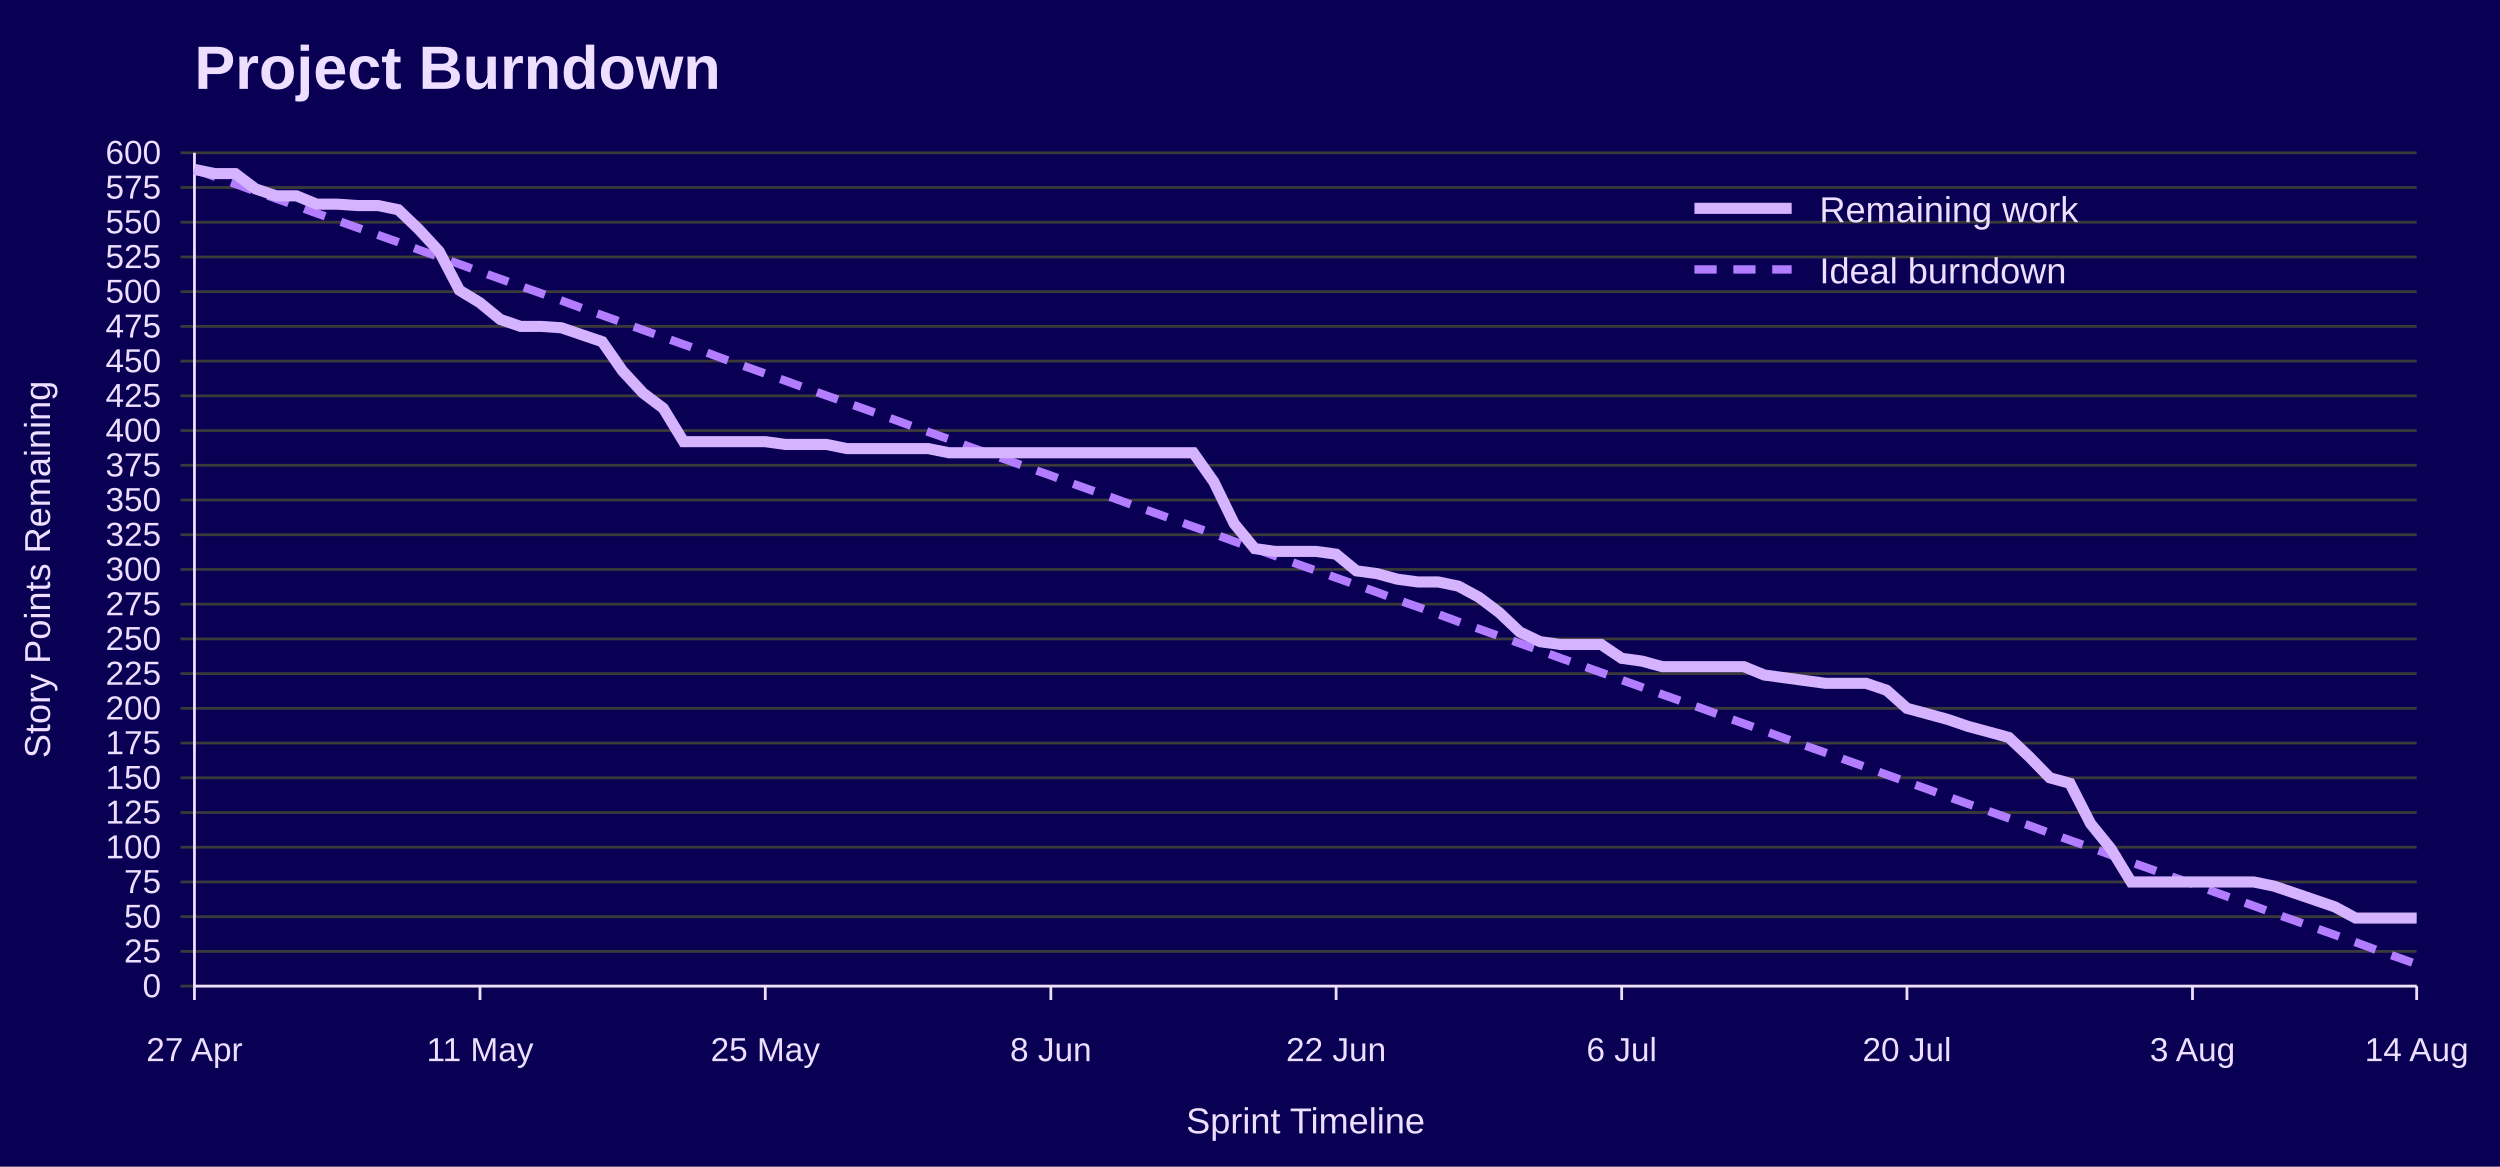
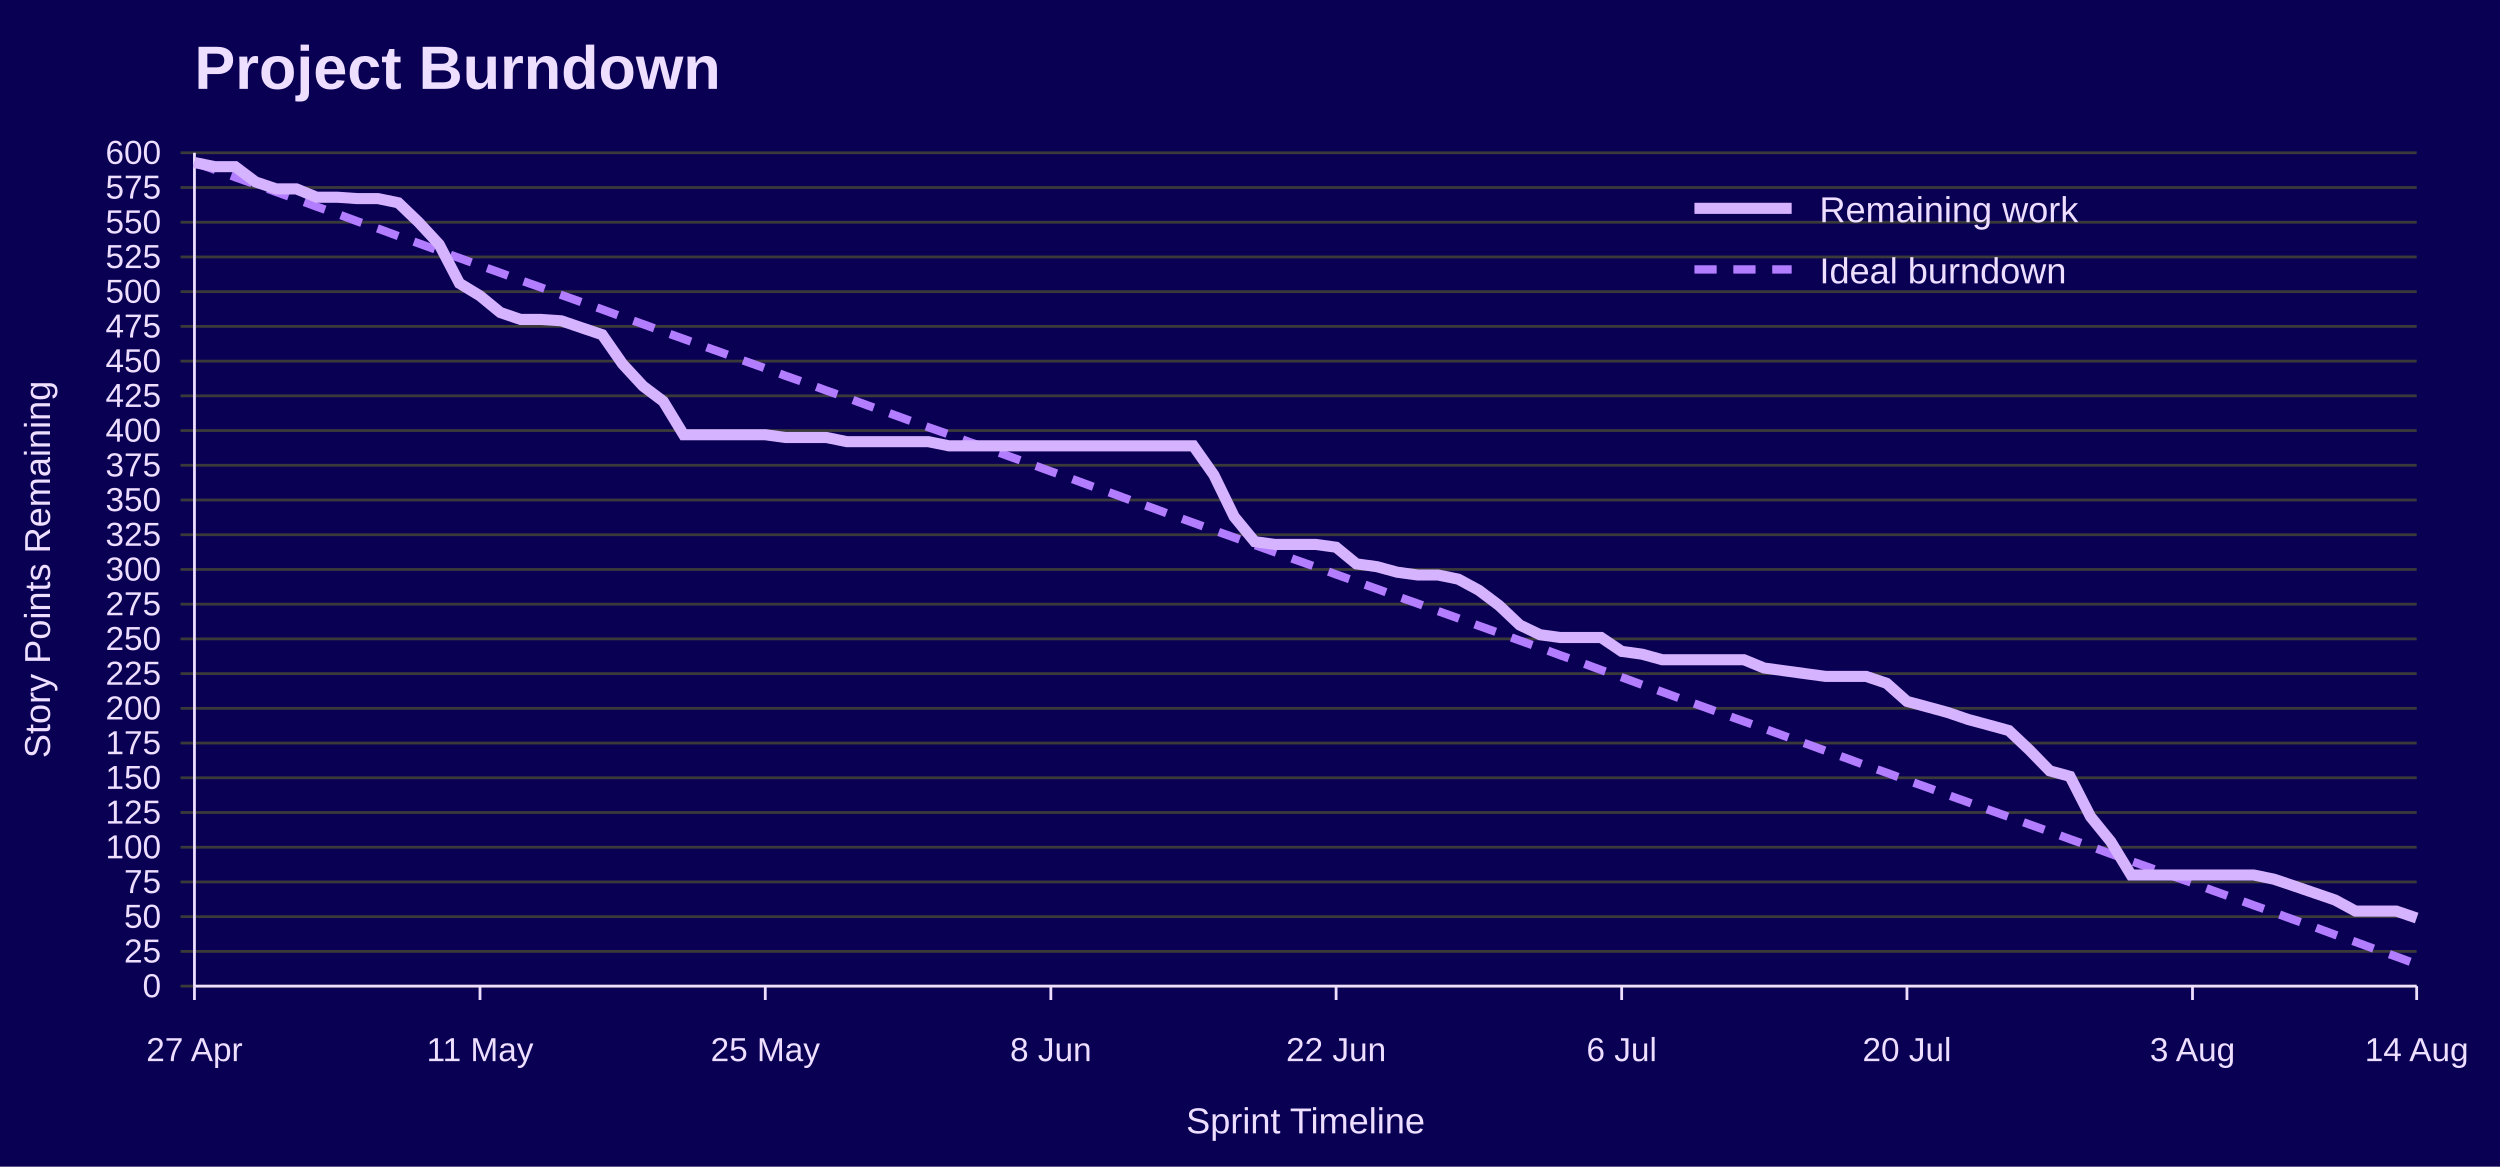
<svg xmlns="http://www.w3.org/2000/svg" width="900" height="420" viewBox="0 0 900 420" role="img" aria-labelledby="title desc">
  <rect width="100%" height="100%" fill="#090054" />
  <text x="70" y="32" font-family="Jost, Arial, Helvetica, sans-serif" font-size="22" font-weight="700" fill="#EEDEFF">Project Burndown</text>
  <line x1="65" y1="355.0" x2="870" y2="355.0" stroke="#3A3A3A" />
  <text x="58" y="359.0" font-family="Overpass, Arial, Helvetica, sans-serif" font-size="12" text-anchor="end" fill="#EEDEFF">0</text>
  <line x1="65" y1="342.5" x2="870" y2="342.5" stroke="#3A3A3A" />
  <text x="58" y="346.5" font-family="Overpass, Arial, Helvetica, sans-serif" font-size="12" text-anchor="end" fill="#EEDEFF">25</text>
  <line x1="65" y1="330.0" x2="870" y2="330.0" stroke="#3A3A3A" />
  <text x="58" y="334.0" font-family="Overpass, Arial, Helvetica, sans-serif" font-size="12" text-anchor="end" fill="#EEDEFF">50</text>
  <line x1="65" y1="317.5" x2="870" y2="317.5" stroke="#3A3A3A" />
  <text x="58" y="321.5" font-family="Overpass, Arial, Helvetica, sans-serif" font-size="12" text-anchor="end" fill="#EEDEFF">75</text>
  <line x1="65" y1="305.0" x2="870" y2="305.0" stroke="#3A3A3A" />
  <text x="58" y="309.0" font-family="Overpass, Arial, Helvetica, sans-serif" font-size="12" text-anchor="end" fill="#EEDEFF">100</text>
  <line x1="65" y1="292.5" x2="870" y2="292.5" stroke="#3A3A3A" />
  <text x="58" y="296.5" font-family="Overpass, Arial, Helvetica, sans-serif" font-size="12" text-anchor="end" fill="#EEDEFF">125</text>
  <line x1="65" y1="280.0" x2="870" y2="280.0" stroke="#3A3A3A" />
  <text x="58" y="284.0" font-family="Overpass, Arial, Helvetica, sans-serif" font-size="12" text-anchor="end" fill="#EEDEFF">150</text>
  <line x1="65" y1="267.5" x2="870" y2="267.5" stroke="#3A3A3A" />
  <text x="58" y="271.5" font-family="Overpass, Arial, Helvetica, sans-serif" font-size="12" text-anchor="end" fill="#EEDEFF">175</text>
  <line x1="65" y1="255.0" x2="870" y2="255.0" stroke="#3A3A3A" />
  <text x="58" y="259.0" font-family="Overpass, Arial, Helvetica, sans-serif" font-size="12" text-anchor="end" fill="#EEDEFF">200</text>
  <line x1="65" y1="242.5" x2="870" y2="242.5" stroke="#3A3A3A" />
  <text x="58" y="246.5" font-family="Overpass, Arial, Helvetica, sans-serif" font-size="12" text-anchor="end" fill="#EEDEFF">225</text>
  <line x1="65" y1="230.0" x2="870" y2="230.0" stroke="#3A3A3A" />
  <text x="58" y="234.0" font-family="Overpass, Arial, Helvetica, sans-serif" font-size="12" text-anchor="end" fill="#EEDEFF">250</text>
  <line x1="65" y1="217.5" x2="870" y2="217.5" stroke="#3A3A3A" />
  <text x="58" y="221.5" font-family="Overpass, Arial, Helvetica, sans-serif" font-size="12" text-anchor="end" fill="#EEDEFF">275</text>
  <line x1="65" y1="205.0" x2="870" y2="205.0" stroke="#3A3A3A" />
  <text x="58" y="209.0" font-family="Overpass, Arial, Helvetica, sans-serif" font-size="12" text-anchor="end" fill="#EEDEFF">300</text>
  <line x1="65" y1="192.5" x2="870" y2="192.5" stroke="#3A3A3A" />
  <text x="58" y="196.5" font-family="Overpass, Arial, Helvetica, sans-serif" font-size="12" text-anchor="end" fill="#EEDEFF">325</text>
  <line x1="65" y1="180.0" x2="870" y2="180.0" stroke="#3A3A3A" />
  <text x="58" y="184.0" font-family="Overpass, Arial, Helvetica, sans-serif" font-size="12" text-anchor="end" fill="#EEDEFF">350</text>
  <line x1="65" y1="167.5" x2="870" y2="167.5" stroke="#3A3A3A" />
  <text x="58" y="171.5" font-family="Overpass, Arial, Helvetica, sans-serif" font-size="12" text-anchor="end" fill="#EEDEFF">375</text>
  <line x1="65" y1="155.0" x2="870" y2="155.0" stroke="#3A3A3A" />
  <text x="58" y="159.0" font-family="Overpass, Arial, Helvetica, sans-serif" font-size="12" text-anchor="end" fill="#EEDEFF">400</text>
  <line x1="65" y1="142.5" x2="870" y2="142.5" stroke="#3A3A3A" />
  <text x="58" y="146.5" font-family="Overpass, Arial, Helvetica, sans-serif" font-size="12" text-anchor="end" fill="#EEDEFF">425</text>
  <line x1="65" y1="130.0" x2="870" y2="130.0" stroke="#3A3A3A" />
  <text x="58" y="134.0" font-family="Overpass, Arial, Helvetica, sans-serif" font-size="12" text-anchor="end" fill="#EEDEFF">450</text>
  <line x1="65" y1="117.5" x2="870" y2="117.5" stroke="#3A3A3A" />
  <text x="58" y="121.5" font-family="Overpass, Arial, Helvetica, sans-serif" font-size="12" text-anchor="end" fill="#EEDEFF">475</text>
  <line x1="65" y1="105.0" x2="870" y2="105.0" stroke="#3A3A3A" />
  <text x="58" y="109.0" font-family="Overpass, Arial, Helvetica, sans-serif" font-size="12" text-anchor="end" fill="#EEDEFF">500</text>
  <line x1="65" y1="92.5" x2="870" y2="92.5" stroke="#3A3A3A" />
  <text x="58" y="96.5" font-family="Overpass, Arial, Helvetica, sans-serif" font-size="12" text-anchor="end" fill="#EEDEFF">525</text>
  <line x1="65" y1="80.0" x2="870" y2="80.0" stroke="#3A3A3A" />
  <text x="58" y="84.0" font-family="Overpass, Arial, Helvetica, sans-serif" font-size="12" text-anchor="end" fill="#EEDEFF">550</text>
  <line x1="65" y1="67.5" x2="870" y2="67.5" stroke="#3A3A3A" />
  <text x="58" y="71.5" font-family="Overpass, Arial, Helvetica, sans-serif" font-size="12" text-anchor="end" fill="#EEDEFF">575</text>
  <line x1="65" y1="55.0" x2="870" y2="55.0" stroke="#3A3A3A" />
  <text x="58" y="59.0" font-family="Overpass, Arial, Helvetica, sans-serif" font-size="12" text-anchor="end" fill="#EEDEFF">600</text>
  <line x1="70.0" y1="355" x2="70.0" y2="360" stroke="#EEDEFF" />
  <text x="70.0" y="382" font-family="Overpass, Arial, Helvetica, sans-serif" font-size="12" text-anchor="middle" fill="#EEDEFF">27 Apr</text>
  <line x1="172.8" y1="355" x2="172.8" y2="360" stroke="#EEDEFF" />
  <text x="172.8" y="382" font-family="Overpass, Arial, Helvetica, sans-serif" font-size="12" text-anchor="middle" fill="#EEDEFF">11 May</text>
  <line x1="275.5" y1="355" x2="275.5" y2="360" stroke="#EEDEFF" />
  <text x="275.5" y="382" font-family="Overpass, Arial, Helvetica, sans-serif" font-size="12" text-anchor="middle" fill="#EEDEFF">25 May</text>
  <line x1="378.3" y1="355" x2="378.3" y2="360" stroke="#EEDEFF" />
  <text x="378.3" y="382" font-family="Overpass, Arial, Helvetica, sans-serif" font-size="12" text-anchor="middle" fill="#EEDEFF">8 Jun</text>
  <line x1="481.0" y1="355" x2="481.0" y2="360" stroke="#EEDEFF" />
  <text x="481.0" y="382" font-family="Overpass, Arial, Helvetica, sans-serif" font-size="12" text-anchor="middle" fill="#EEDEFF">22 Jun</text>
  <line x1="583.8" y1="355" x2="583.8" y2="360" stroke="#EEDEFF" />
  <text x="583.8" y="382" font-family="Overpass, Arial, Helvetica, sans-serif" font-size="12" text-anchor="middle" fill="#EEDEFF">6 Jul</text>
  <line x1="686.5" y1="355" x2="686.5" y2="360" stroke="#EEDEFF" />
  <text x="686.5" y="382" font-family="Overpass, Arial, Helvetica, sans-serif" font-size="12" text-anchor="middle" fill="#EEDEFF">20 Jul</text>
  <line x1="789.3" y1="355" x2="789.3" y2="360" stroke="#EEDEFF" />
  <text x="789.3" y="382" font-family="Overpass, Arial, Helvetica, sans-serif" font-size="12" text-anchor="middle" fill="#EEDEFF">3 Aug</text>
  <line x1="870.0" y1="355" x2="870.0" y2="360" stroke="#EEDEFF" />
  <text x="870.0" y="382" font-family="Overpass, Arial, Helvetica, sans-serif" font-size="12" text-anchor="middle" fill="#EEDEFF">14 Aug</text>
  <line x1="70" y1="55" x2="70" y2="355" stroke="#EEDEFF" />
  <line x1="70" y1="355" x2="870" y2="355" stroke="#EEDEFF" />
  <text x="18" y="205.0" font-family="Overpass, Arial, Helvetica, sans-serif" font-size="13" text-anchor="middle" transform="rotate(-90 18 205.0)" fill="#EEDEFF">Story Points Remaining</text>
  <text x="470.0" y="408" font-family="Overpass, Arial, Helvetica, sans-serif" font-size="13" text-anchor="middle" fill="#EEDEFF">Sprint Timeline</text>
-   <polyline points="70.0,61.0 77.3,63.6 84.7,66.2 92.0,68.9 99.4,71.5 106.7,74.1 114.0,76.8 121.4,79.4 128.7,82.0 136.1,84.6 143.4,87.2 150.7,89.9 158.1,92.5 165.4,95.1 172.8,97.8 180.1,100.4 187.4,103.0 194.8,105.6 202.1,108.2 209.4,110.9 216.8,113.5 224.1,116.1 231.5,118.8 238.8,121.4 246.1,124.0 253.5,126.6 260.8,129.3 268.2,131.9 275.5,134.5 282.8,137.1 290.2,139.8 297.5,142.4 304.9,145.0 312.2,147.6 319.5,150.2 326.9,152.9 334.2,155.5 341.6,158.1 348.9,160.8 356.2,163.4 363.6,166.0 370.9,168.6 378.3,171.2 385.6,173.9 392.9,176.5 400.3,179.1 407.6,181.8 415.0,184.4 422.3,187.0 429.6,189.6 437.0,192.2 444.3,194.9 451.7,197.5 459.0,200.1 466.3,202.8 473.7,205.4 481.0,208.0 488.3,210.6 495.7,213.2 503.0,215.9 510.4,218.5 517.7,221.1 525.0,223.8 532.4,226.4 539.7,229.0 547.1,231.6 554.4,234.2 561.7,236.9 569.1,239.5 576.4,242.1 583.8,244.8 591.1,247.4 598.4,250.0 605.8,252.6 613.1,255.2 620.5,257.9 627.8,260.5 635.1,263.1 642.5,265.8 649.8,268.4 657.2,271.0 664.5,273.6 671.8,276.2 679.2,278.9 686.5,281.5 693.9,284.1 701.2,286.8 708.5,289.4 715.9,292.0 723.2,294.6 730.6,297.2 737.9,299.9 745.2,302.5 752.6,305.1 759.9,307.8 767.2,310.4 774.6,313.0 781.9,315.6 789.3,318.2 796.6,320.9 803.9,323.5 811.3,326.1 818.6,328.8 826.0,331.4 833.3,334.0 840.6,336.6 848.0,339.2 855.3,341.9 862.7,344.5 870.0,347.1" fill="none" stroke="#B37DFF" stroke-width="3" stroke-dasharray="8 6" />
-   <polyline points="70.0,61.0 77.3,62.5 84.7,62.5 92.0,68.0 99.4,70.5 106.7,70.5 114.0,73.5 121.4,73.5 128.7,74.0 136.1,74.0 143.4,75.5 150.7,82.5 158.1,90.5 165.4,104.5 172.8,109.0 180.1,115.0 187.4,117.5 194.8,117.5 202.1,118.0 209.4,120.5 216.8,123.0 224.1,133.5 231.5,141.5 238.8,147.0 246.1,159.0 253.5,159.0 260.8,159.0 268.2,159.0 275.5,159.0 282.8,160.0 290.2,160.0 297.5,160.0 304.9,161.5 312.2,161.5 319.5,161.5 326.9,161.5 334.2,161.5 341.6,163.0 348.9,163.0 356.2,163.0 363.6,163.0 370.9,163.0 378.3,163.0 385.6,163.0 392.9,163.0 400.3,163.0 407.6,163.0 415.0,163.0 422.3,163.0 429.6,163.0 437.0,173.5 444.3,188.5 451.7,197.5 459.0,198.5 466.3,198.5 473.7,198.5 481.0,199.5 488.3,205.5 495.7,206.5 503.0,208.5 510.4,209.5 517.7,209.5 525.0,211.0 532.4,215.0 539.7,220.5 547.1,227.5 554.4,231.0 561.7,232.0 569.1,232.0 576.4,232.0 583.8,237.0 591.1,238.0 598.4,240.0 605.8,240.0 613.1,240.0 620.5,240.0 627.8,240.0 635.1,243.0 642.5,244.0 649.8,245.0 657.2,246.0 664.5,246.0 671.8,246.0 679.2,248.5 686.5,255.0 693.9,257.0 701.2,259.0 708.5,261.5 715.9,263.5 723.2,265.5 730.6,272.5 737.9,280.0 745.2,282.0 752.6,296.5 759.9,305.5 767.2,317.5 774.6,317.5 781.9,317.5 789.3,317.5 796.6,317.5 803.9,317.5 811.3,317.5 818.6,319.0 826.0,321.5 833.3,324.0 840.6,326.5 848.0,330.5 855.3,330.5 862.7,330.5 870.0,330.5" fill="none" stroke="#D6B3FF" stroke-width="4" />
+   <polyline points="70.0,58.5 77.3,61.1 84.7,63.8 92.0,66.4 99.4,69.1 106.7,71.7 114.0,74.4 121.4,77.0 128.7,79.7 136.1,82.3 143.4,85.0 150.7,87.6 158.1,90.3 165.4,92.9 172.8,95.6 180.1,98.2 187.4,100.9 194.8,103.5 202.1,106.2 209.4,108.8 216.8,111.4 224.1,114.1 231.5,116.7 238.8,119.4 246.1,122.0 253.5,124.7 260.8,127.3 268.2,130.0 275.5,132.6 282.8,135.3 290.2,137.9 297.5,140.6 304.9,143.2 312.2,145.9 319.5,148.5 326.9,151.2 334.2,153.8 341.6,156.4 348.9,159.1 356.2,161.7 363.6,164.4 370.9,167.0 378.3,169.7 385.6,172.3 392.9,175.0 400.3,177.6 407.6,180.3 415.0,182.9 422.3,185.6 429.6,188.2 437.0,190.9 444.3,193.5 451.7,196.2 459.0,198.8 466.3,201.5 473.7,204.1 481.0,206.8 488.3,209.4 495.7,212.0 503.0,214.7 510.4,217.3 517.7,220.0 525.0,222.6 532.4,225.3 539.7,227.9 547.1,230.6 554.4,233.2 561.7,235.9 569.1,238.5 576.4,241.2 583.8,243.8 591.1,246.5 598.4,249.1 605.8,251.8 613.1,254.4 620.5,257.1 627.8,259.7 635.1,262.3 642.5,265.0 649.8,267.6 657.2,270.3 664.5,272.9 671.8,275.6 679.2,278.2 686.5,280.9 693.9,283.5 701.2,286.2 708.5,288.8 715.9,291.5 723.2,294.1 730.6,296.8 737.9,299.4 745.2,302.1 752.6,304.7 759.9,307.4 767.2,310.0 774.6,312.6 781.9,315.3 789.3,317.9 796.6,320.6 803.9,323.2 811.3,325.9 818.6,328.5 826.0,331.2 833.3,333.8 840.6,336.5 848.0,339.1 855.3,341.8 862.7,344.4 870.0,347.1" fill="none" stroke="#B37DFF" stroke-width="3" stroke-dasharray="8 6" />
+   <polyline points="70.0,58.5 77.3,60.0 84.7,60.0 92.0,65.5 99.4,68.0 106.7,68.0 114.0,71.0 121.4,71.0 128.7,71.5 136.1,71.5 143.4,73.0 150.7,80.0 158.1,88.0 165.4,102.0 172.8,106.5 180.1,112.5 187.4,115.0 194.8,115.0 202.1,115.5 209.4,118.0 216.8,120.5 224.1,131.0 231.5,139.0 238.8,144.5 246.1,156.5 253.5,156.5 260.8,156.5 268.2,156.5 275.5,156.5 282.8,157.5 290.2,157.5 297.5,157.5 304.9,159.0 312.2,159.0 319.5,159.0 326.9,159.0 334.2,159.0 341.6,160.5 348.9,160.5 356.2,160.5 363.6,160.5 370.9,160.5 378.3,160.5 385.6,160.5 392.9,160.5 400.3,160.5 407.6,160.5 415.0,160.5 422.3,160.5 429.6,160.5 437.0,171.0 444.3,186.0 451.7,195.0 459.0,196.0 466.3,196.0 473.7,196.0 481.0,197.0 488.3,203.0 495.7,204.0 503.0,206.0 510.4,207.0 517.7,207.0 525.0,208.5 532.4,212.5 539.7,218.0 547.1,225.0 554.4,228.5 561.7,229.5 569.1,229.5 576.4,229.5 583.8,234.5 591.1,235.5 598.4,237.5 605.8,237.5 613.1,237.5 620.5,237.5 627.8,237.5 635.1,240.5 642.5,241.5 649.8,242.5 657.2,243.5 664.5,243.5 671.8,243.5 679.2,246.0 686.5,252.5 693.9,254.5 701.2,256.5 708.5,259.0 715.9,261.0 723.2,263.0 730.6,270.0 737.9,277.5 745.2,279.5 752.6,294.0 759.9,303.0 767.2,315.0 774.6,315.0 781.9,315.0 789.3,315.0 796.6,315.0 803.9,315.0 811.3,315.0 818.6,316.5 826.0,319.0 833.3,321.5 840.6,324.0 848.0,328.0 855.3,328.0 862.7,328.0 870.0,330.5" fill="none" stroke="#D6B3FF" stroke-width="4" />
  <line x1="610" y1="75" x2="645" y2="75" stroke="#D6B3FF" stroke-width="4" />
  <text x="655" y="80" font-family="Overpass, Arial, Helvetica, sans-serif" font-size="13" fill="#EEDEFF">Remaining work</text>
  <line x1="610" y1="97" x2="645" y2="97" stroke="#B37DFF" stroke-width="3" stroke-dasharray="8 6" />
  <text x="655" y="102" font-family="Overpass, Arial, Helvetica, sans-serif" font-size="13" fill="#EEDEFF">Ideal burndown</text>
</svg>
